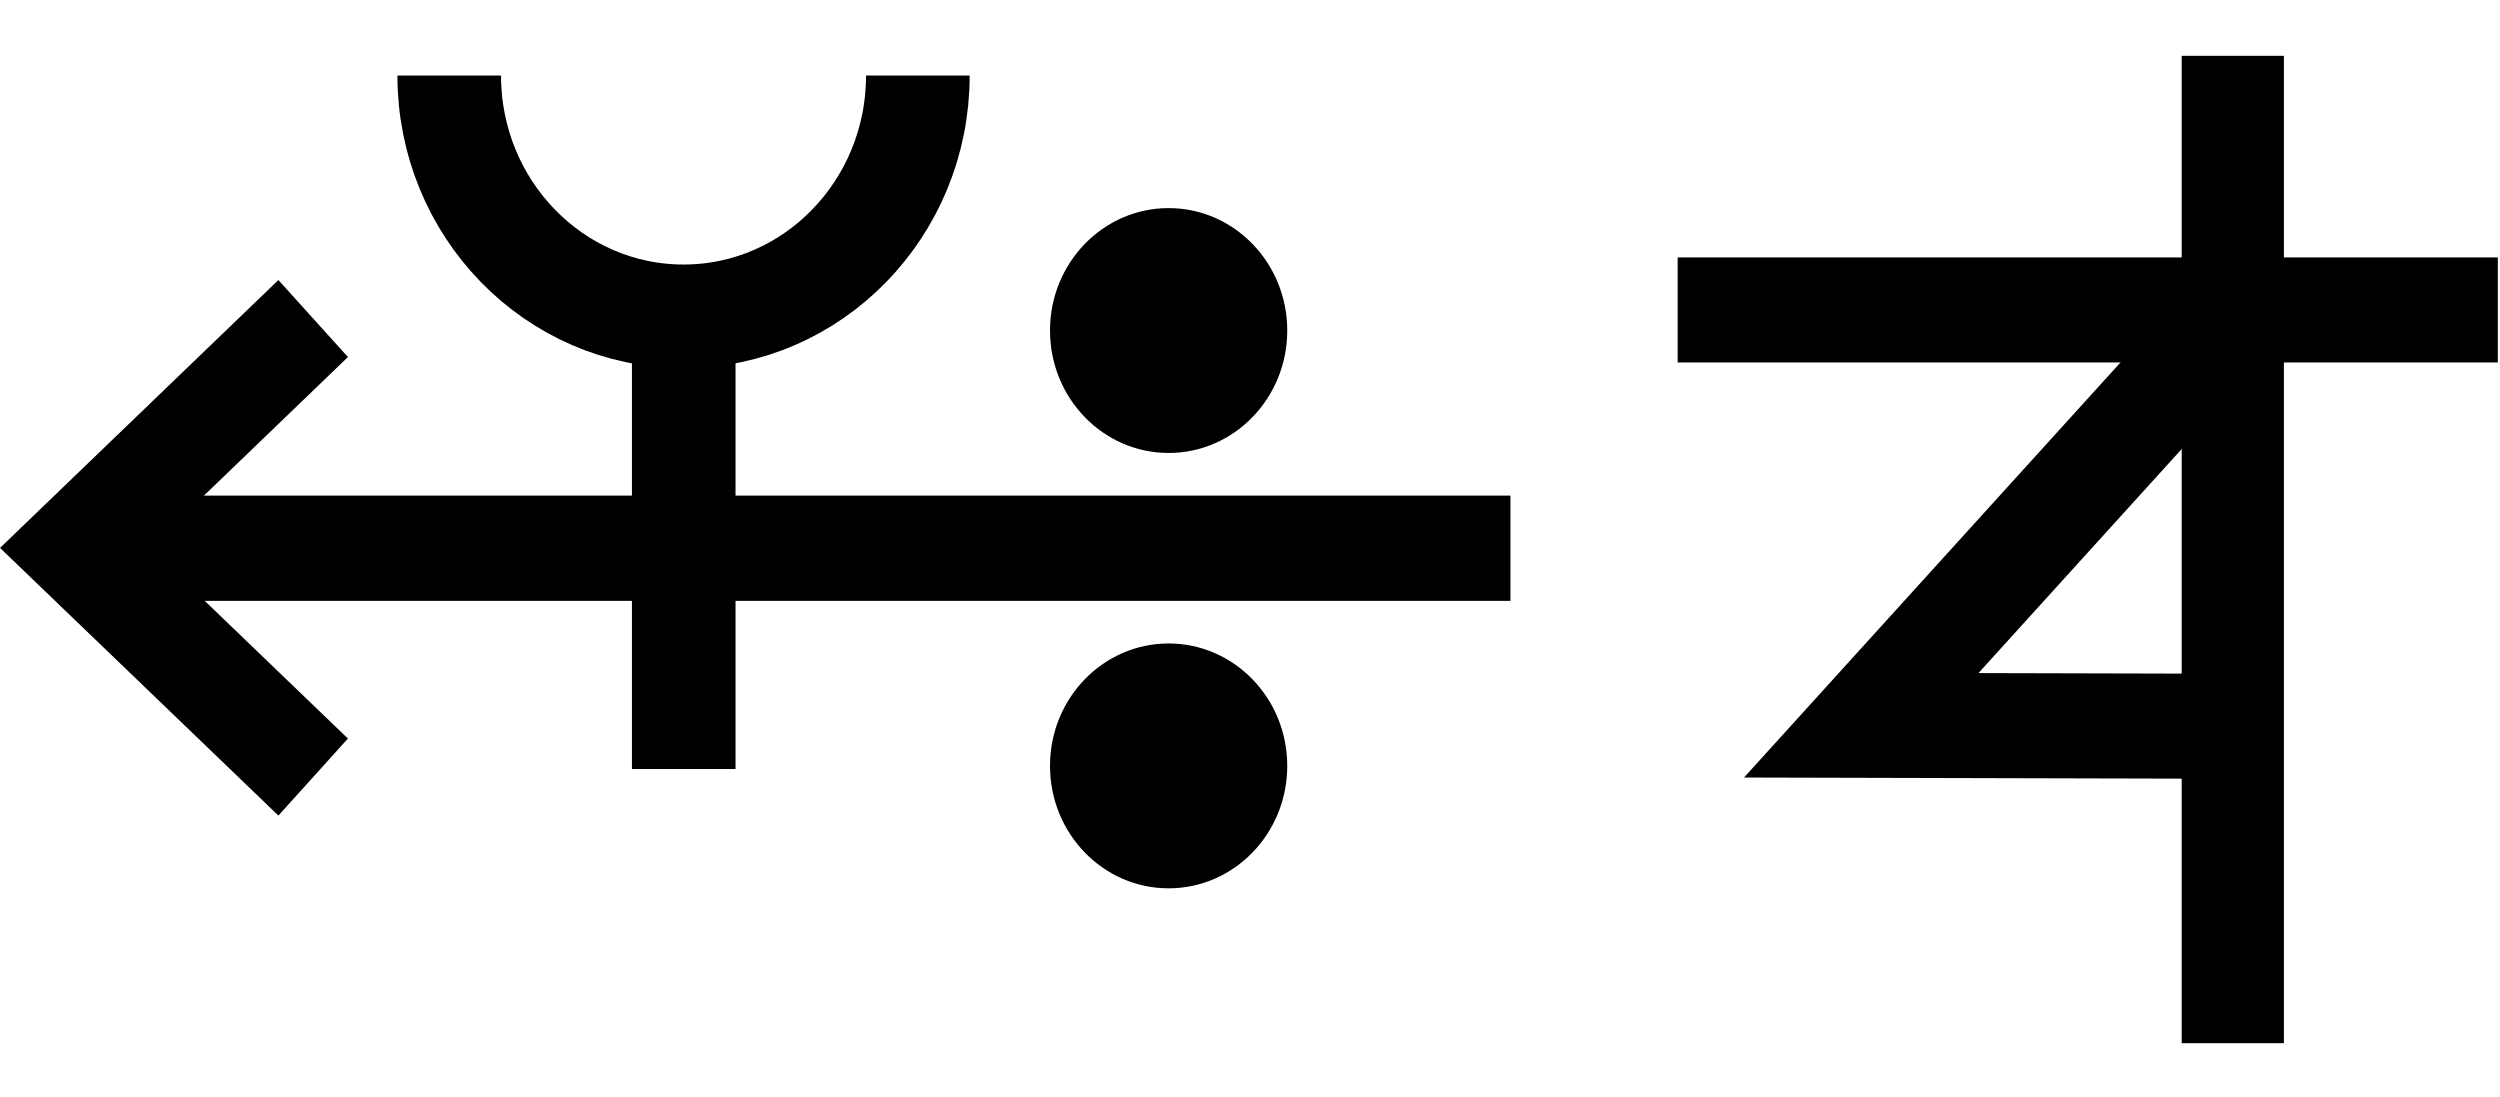
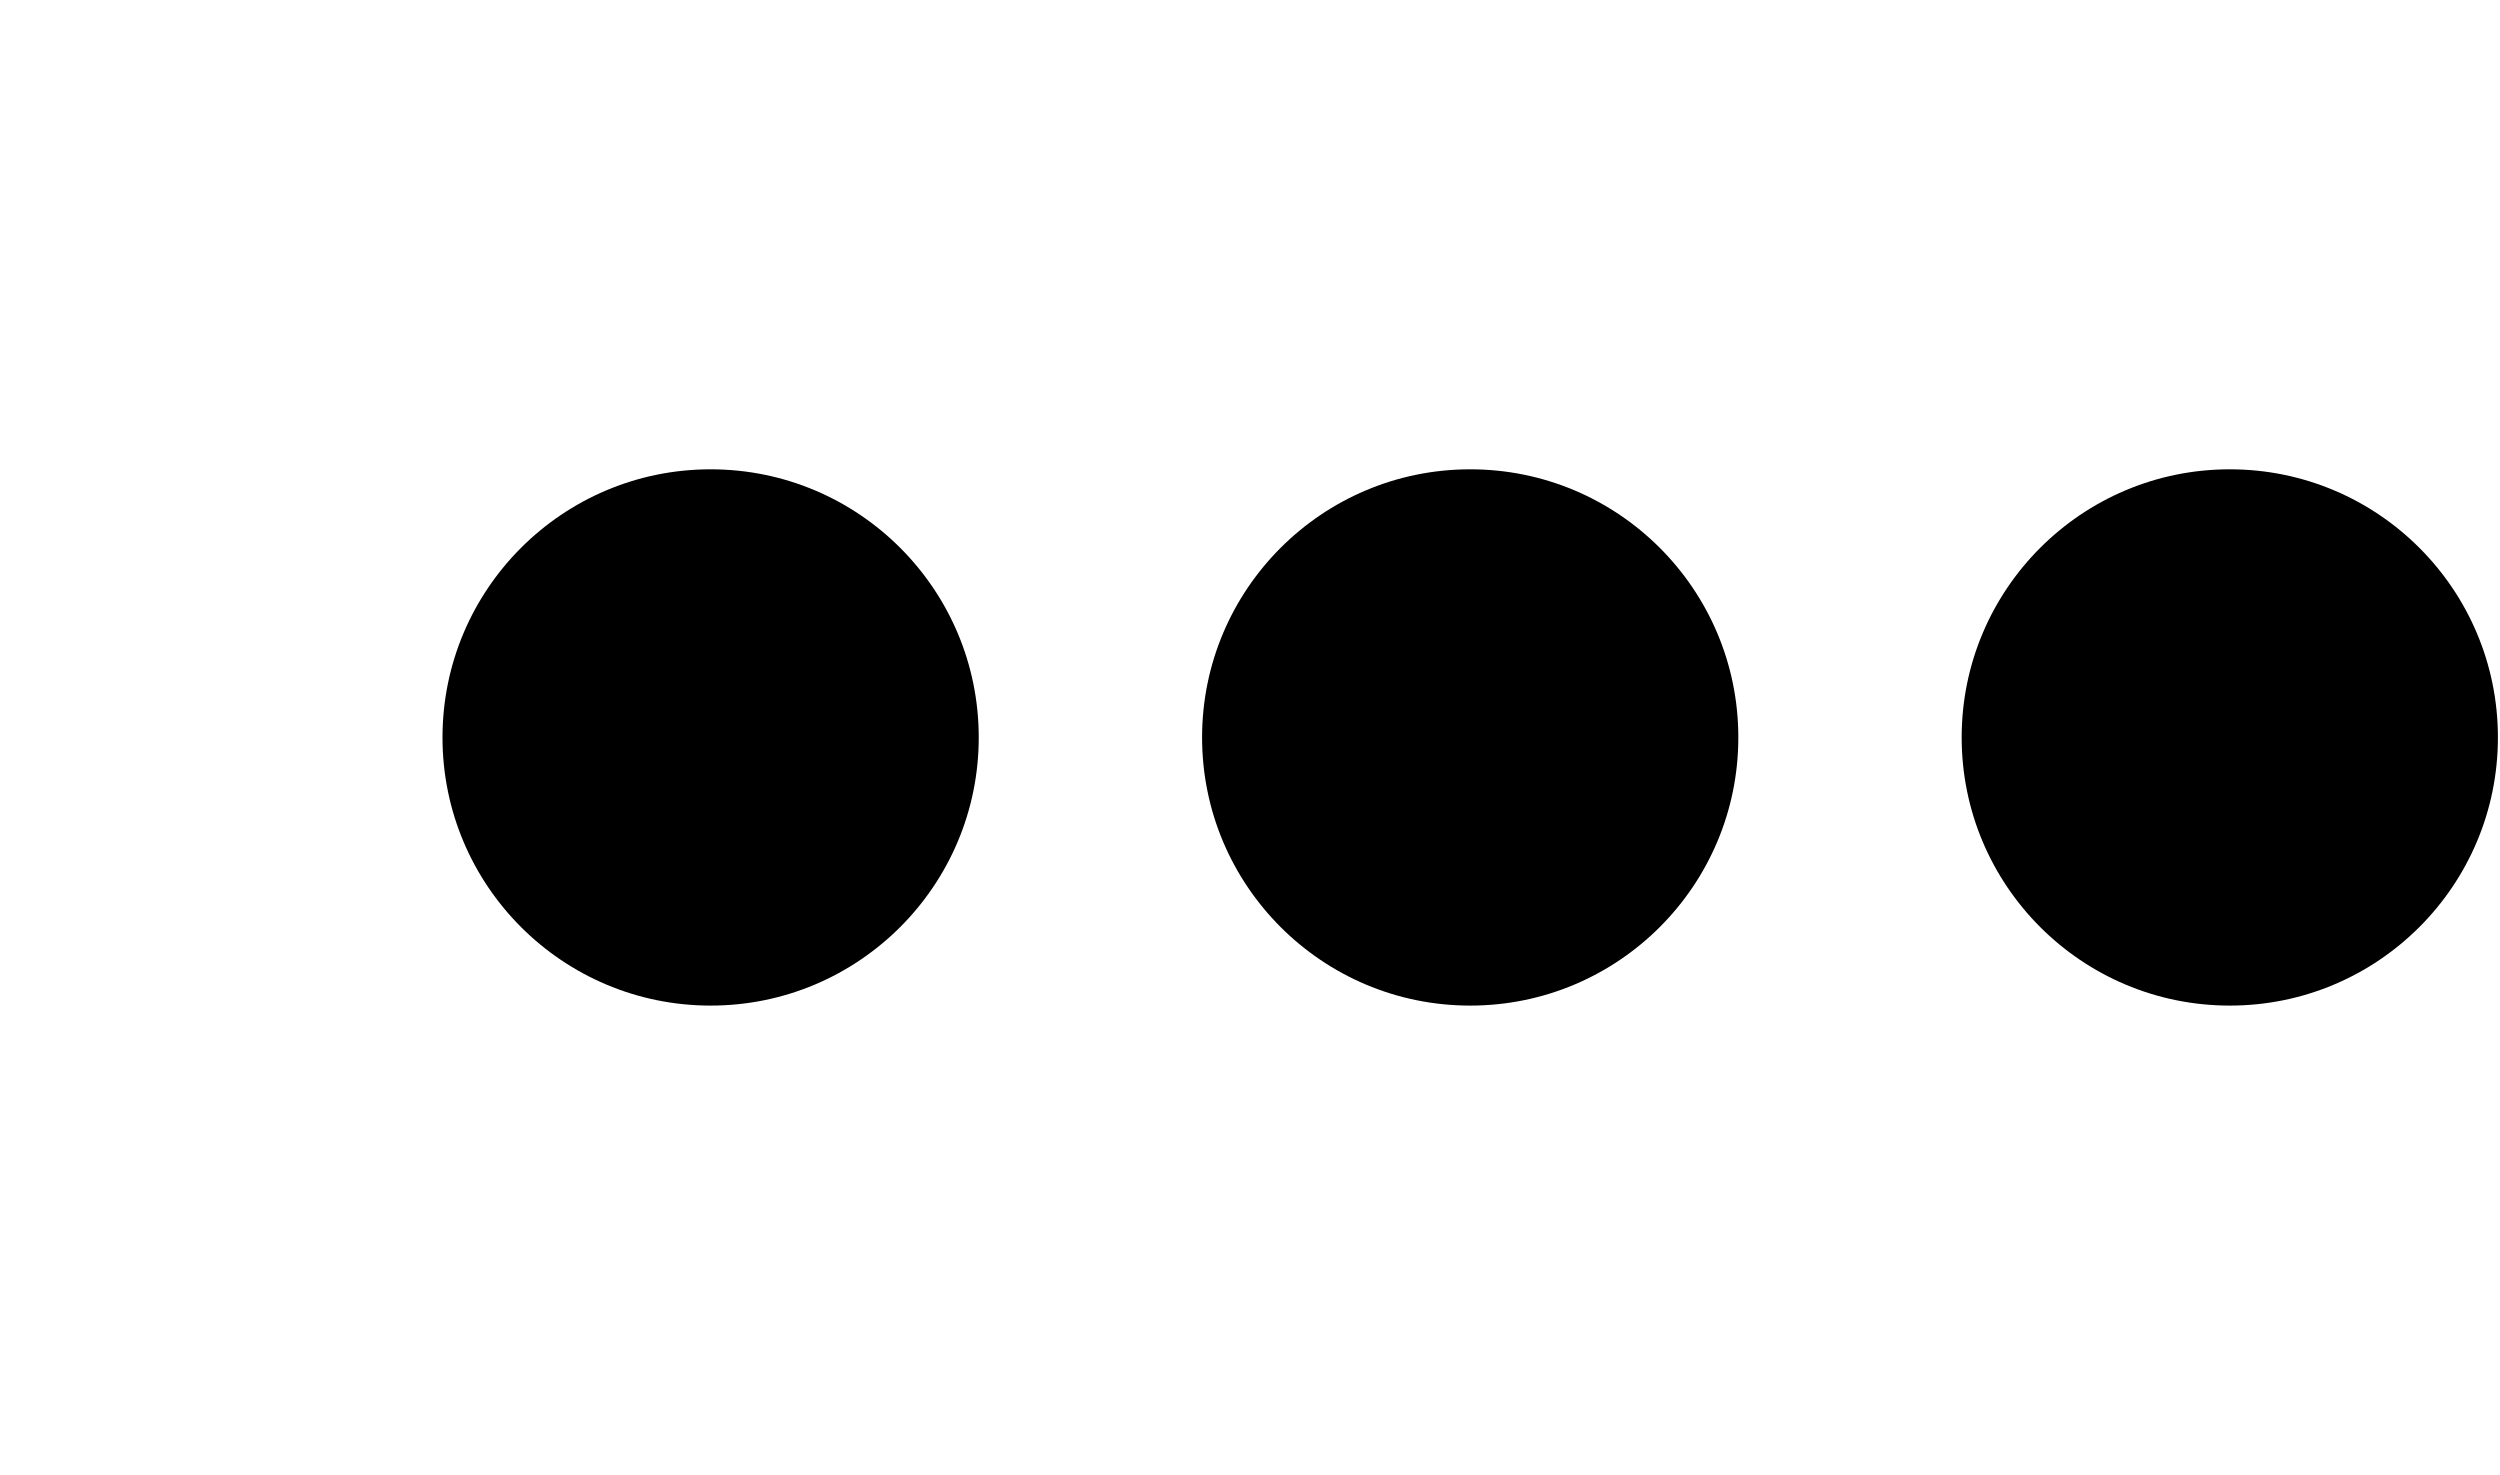
- <svg xmlns="http://www.w3.org/2000/svg" width="45.6" height="20" viewBox="0 0 45.6 20" version="1.1" id="svg3807">
+ <svg xmlns="http://www.w3.org/2000/svg" width="33.9" height="20" viewBox="0 0 33.9 20" version="1.1" id="svg3807">
  <g id="layer L1" transform="translate(0,10)">
    <g transform="translate(0,0)">
+       <g />
+     </g>
+     <g transform="translate(6,0)">
      <g id="layer1" transform="translate(0,-291.7083)">
        <g transform="matrix(1.172932,0,0,-0.9520283,-583.8196,-1486.07)" id="g10351" style="stroke-width:1.788;stroke-miterlimit:4;stroke-dasharray:none">
          <g transform="matrix(0.9094024,0,0,1.120415,45.09442,226.1223)" id="g10351-0" style="stroke-width:1.789;stroke-miterlimit:4;stroke-dasharray:none">
            <g id="g2601" transform="matrix(0.8925618,0,0,0.8925266,53.47671,-202.8362)" style="stroke-width:2.005">
-               <g transform="matrix(0.9161032,0,0,-0.9078513,101.9969,-4745.411)" id="g14246" style="stroke-width:2.177;stroke-miterlimit:4;stroke-dasharray:none">
-                 <g transform="matrix(1.222974,0,0,1.234139,-146.3597,738.2648)" id="g14253">
-                   <g transform="translate(-39.3611,1.9848)" id="g14264" style="stroke-width:1.772;stroke-miterlimit:4;stroke-dasharray:none">
-                     <g id="g10359-10-8" transform="matrix(1,0,0,-1,-52.73343,-5050.882)" style="stroke-width:1.772;stroke-miterlimit:4;stroke-dasharray:none">
-                       <g transform="matrix(1,0,0,-1,9.453375,-5051.509)" id="g14371">
-                         <g id="g10364-8-3" transform="matrix(1,0,0,-1,-48.16121,-5051.049)" />
-                         <g transform="translate(-27.1658,1.5491)" id="g14427">
-                           <g id="g10367-880-7" transform="matrix(1,0,0,-1,-48.16121,-5051.049)" />
-                           <g transform="translate(-45.4538,2.7243)" id="g14438">
-                             <g id="g10370-7-5" transform="matrix(1,0,0,-1,-48.16121,-5051.049)" />
-                             <g transform="translate(-30.4313,0.6037)" id="g14451">
-                               <g id="g12601" style="stroke-width:2.605;stroke-miterlimit:4;stroke-dasharray:none" transform="matrix(0.6486516,0,0,0.7128036,230.9036,-908.8502)">
-                                 <g style="stroke-width:1.48;stroke-miterlimit:4;stroke-dasharray:none" transform="matrix(1.846011,0,0,-1.679871,592.5355,-3070.463)" id="g4509-93-8">
-                                   <g id="g20055" transform="matrix(0.8002002,0,0,0.8223537,5.468814,10.95793)" style="stroke-width:1.824">
-                                     <g id="g20314" transform="matrix(0.9998634,0,0,-1,0.00611664,131.9087)" style="stroke-width:1.824">
-                                       <g id="g22529" transform="matrix(-1,0,0,1,94.44605,-1.6809064e-6)">
-                                         <g id="g22811" transform="matrix(1,0,0,-1,0,132.1269)">
-                                           <g id="g1305">
-                                             <g id="g2215" transform="translate(-4.2196546e-7,9.52066)">
-                                               <g id="layer1-6-3-56-3-8-9" transform="matrix(-0.7177191,0,0,-0.698289,-398.6905,-82.09261)" style="stroke-width:3.789;stroke-miterlimit:4;stroke-dasharray:none">
-                                                 <g transform="matrix(5.820712,0,0,5.820712,-711.3569,-666.8932)" id="g5414-3-0-2-5-3-2" style="stroke-width:3.789">
-                                                   <g transform="matrix(0.2597607,0,0,0.2597607,12.18558,38.7607)" id="g4442-6-1-3-9-93-5-0" style="stroke-width:3.789">
-                                                     <g transform="rotate(180,65.80256,172.9668)" id="g4446-6-9-0-0-1-4-6-2" style="stroke-width:3.789">
-                                                       <g transform="translate(-1.010153,-6.12405)" id="g4404-1-2-4-9-2-1-5-3" style="stroke-width:3.789">
-                                                         <g id="g2346" transform="translate(-4.876876,-21.22961)">
-                                                           <g id="g9900-0-2-1-1-5-0-1-90" transform="matrix(-0.5723425,0,0,-0.5907145,510.7113,-1657.894)" style="stroke-width:2.931;stroke-miterlimit:4;stroke-dasharray:none">
-                                                             <g id="g9907-1-4-0-2-0-3-4-7" transform="translate(354.9676,224.1529)" style="stroke-width:2.931;stroke-miterlimit:4;stroke-dasharray:none">
-                                                               <path transform="matrix(-1,0,0,1,483.4211,17.5)" id="path4186-6-7-9-5-81-3-1-0-4-3-4-9-0-3-6" d="m 134.984,-3408.389 h 40.174" style="fill:none;fill-rule:evenodd;stroke:#000000;stroke-width:2.931;stroke-linecap:butt;stroke-linejoin:miter;stroke-miterlimit:4;stroke-dasharray:none;stroke-opacity:1" />
-                                                               <path transform="matrix(-1,0,0,1,483.4211,17.5)" id="path4186-6-7-9-2-6-2-1-1-25-5-0-7-9-3-7-6" d="m 169.392,-3402.017 6.849,-6.381 -6.849,-6.386" style="fill:none;fill-rule:evenodd;stroke:#000000;stroke-width:2.931;stroke-linecap:butt;stroke-linejoin:miter;stroke-miterlimit:4;stroke-dasharray:none;stroke-opacity:1" />
-                                                               <g id="g9894-1-9-0-8-8-3-2-8" transform="translate(-3.415626,-17.19303)" style="stroke-width:2.931;stroke-miterlimit:4;stroke-dasharray:none">
-                                                                 <circle r="3.409" cy="-3379.757" cx="342.029" id="path3355-3-8-24-5-2-6-9-5-3-0-0-1-0-6-3-3-3-4-3-1-7-3-8-9-3-4-6-6-5-2-2-9-1-4-6-0-7-7-77" style="fill:#000000;fill-opacity:1;fill-rule:evenodd;stroke:none;stroke-width:2.931;stroke-linecap:butt;stroke-linejoin:miter;stroke-miterlimit:4;stroke-dasharray:none;stroke-opacity:1" />
-                                                                 <circle r="3.409" cy="-3367.635" cx="342.029" id="path3355-3-8-9-3-1-1-1-5-5-4-2-3-8-4-5-1-2-1-9-6-2-0-9-8-5-3-9-0-79-0-6-19-7-2-5-3-2-9-3-6" style="fill:#000000;fill-opacity:1;fill-rule:evenodd;stroke:none;stroke-width:2.931;stroke-linecap:butt;stroke-linejoin:miter;stroke-miterlimit:4;stroke-dasharray:none;stroke-opacity:1" />
-                                                               </g>
-                                                             </g>
-                                                           </g>
-                                                           <path style="fill:none;fill-rule:evenodd;stroke:#000000;stroke-width:1.704;stroke-linecap:butt;stroke-linejoin:miter;stroke-miterlimit:4;stroke-dasharray:none;stroke-opacity:1" d="m 125.578,220.518 c 0,-2.188 -1.725,-3.961 -3.854,-3.961 -2.128,0 -3.854,1.774 -3.854,3.961" id="path3355-7-7-8-27" />
-                                                           <path style="fill:none;fill-rule:evenodd;stroke:#000000;stroke-width:1.704;stroke-linecap:butt;stroke-linejoin:miter;stroke-miterlimit:4;stroke-dasharray:none;stroke-opacity:1" d="m 121.721,209.112 v 7.261" id="path4186-6-7-5-4-9-2" />
-                                                         </g>
-                                                       </g>
-                                                     </g>
-                                                   </g>
-                                                 </g>
-                                               </g>
-                                             </g>
-                                           </g>
-                                         </g>
-                                       </g>
-                                     </g>
-                                   </g>
-                                 </g>
-                               </g>
-                             </g>
-                           </g>
-                         </g>
-                       </g>
-                     </g>
+               <g id="g3084" transform="matrix(1.011122,0,0,0.9932151,-7.370096,-13.71252)" style="stroke-width:2.001">
+                 <g transform="matrix(0.8377975,0,0,0.8280196,-39.34358,-319.7406)" id="g10367" style="stroke-width:2.22;stroke-miterlimit:4;stroke-dasharray:none">
+                   <g id="g2860">
+                     <ellipse style="fill:#000000;fill-opacity:1;fill-rule:evenodd;stroke:none;stroke-width:2.03;stroke-linecap:butt;stroke-linejoin:miter;stroke-miterlimit:4;stroke-dasharray:none;stroke-opacity:1" id="path3355-3-9-8" cx="647.744" cy="-1866.407" rx="4.508" ry="4.644" />
                  </g>
                </g>
              </g>
            </g>
          </g>
        </g>
      </g>
    </g>
-     <g transform="translate(30.6,0)">
+     <g transform="translate(16.3,0)">
      <g id="layer1" transform="translate(0,-291.7083)">
        <g transform="matrix(1.172932,0,0,-0.9520283,-583.8196,-1486.07)" id="g10351" style="stroke-width:1.788;stroke-miterlimit:4;stroke-dasharray:none">
          <g transform="matrix(0.9094024,0,0,1.120415,45.09442,226.1223)" id="g10351-0" style="stroke-width:1.789;stroke-miterlimit:4;stroke-dasharray:none">
            <g id="g2601" transform="matrix(0.8925618,0,0,0.8925266,53.47671,-202.8362)" style="stroke-width:2.005">
-               <g transform="matrix(0.9161032,0,0,-0.9078513,101.9969,-4745.411)" id="g14246" style="stroke-width:2.177;stroke-miterlimit:4;stroke-dasharray:none">
-                 <g transform="matrix(1.222974,0,0,1.234139,-146.3597,738.2648)" id="g14253">
-                   <g transform="translate(-39.3611,1.9848)" id="g14264" style="stroke-width:1.772;stroke-miterlimit:4;stroke-dasharray:none">
-                     <g id="g10359-10-8" transform="matrix(1,0,0,-1,-52.73343,-5050.882)" style="stroke-width:1.772;stroke-miterlimit:4;stroke-dasharray:none">
-                       <g transform="matrix(1,0,0,-1,9.453375,-5051.509)" id="g14371">
-                         <g id="g10364-8-3" transform="matrix(1,0,0,-1,-48.16121,-5051.049)" />
-                         <g transform="translate(-27.1658,1.5491)" id="g14427">
-                           <g id="g10367-880-7" transform="matrix(1,0,0,-1,-48.16121,-5051.049)" />
-                           <g transform="translate(-45.4538,2.7243)" id="g14438">
-                             <g id="g10370-7-5" transform="matrix(1,0,0,-1,-48.16121,-5051.049)" />
-                             <g transform="translate(-30.4313,0.6037)" id="g14451">
-                               <g id="g12601" style="stroke-width:2.605;stroke-miterlimit:4;stroke-dasharray:none" transform="matrix(0.6486516,0,0,0.7128036,230.9036,-908.8502)">
-                                 <g style="stroke-width:1.48;stroke-miterlimit:4;stroke-dasharray:none" transform="matrix(1.846011,0,0,-1.679871,592.5355,-3070.463)" id="g4509-93-8">
-                                   <g id="g20055" transform="matrix(0.8002002,0,0,0.8223537,5.468814,10.95793)" style="stroke-width:1.824">
-                                     <g id="g3529" transform="translate(-2.27423,-0.4808377)">
-                                       <g id="g1434" transform="translate(-2.715515,0.04323949)">
-                                         <path style="fill:none;fill-rule:evenodd;stroke:#000000;stroke-width:1.824;stroke-linecap:butt;stroke-linejoin:miter;stroke-miterlimit:4;stroke-dasharray:none;stroke-opacity:1" d="M 53.298,57.688 V 74.834" id="path4186-6-7-5-4-9-2" />
-                                         <path style="fill:none;fill-rule:evenodd;stroke:#000000;stroke-width:1.824;stroke-linecap:butt;stroke-linejoin:miter;stroke-miterlimit:4;stroke-dasharray:none;stroke-opacity:1" d="M 58.028,70.421 H 43.391" id="path4186-6-7-5-4-9-2-1" />
-                                         <path style="fill:none;fill-rule:evenodd;stroke:#000000;stroke-width:1.824;stroke-linecap:butt;stroke-linejoin:miter;stroke-miterlimit:4;stroke-dasharray:none;stroke-opacity:1" d="m 53.512,63.191 -6.845,0.017 6.955,7.461" id="path4186-6-7-5-4-9-2-2" />
-                                       </g>
-                                     </g>
-                                   </g>
-                                 </g>
-                               </g>
-                             </g>
-                           </g>
-                         </g>
-                       </g>
-                     </g>
+               <g id="g3084" transform="matrix(1.011122,0,0,0.9932151,-7.370096,-13.71252)" style="stroke-width:2.001">
+                 <g transform="matrix(0.8377975,0,0,0.8280196,-39.34358,-319.7406)" id="g10367" style="stroke-width:2.22;stroke-miterlimit:4;stroke-dasharray:none">
+                   <g id="g2860">
+                     <ellipse style="fill:#000000;fill-opacity:1;fill-rule:evenodd;stroke:none;stroke-width:2.03;stroke-linecap:butt;stroke-linejoin:miter;stroke-miterlimit:4;stroke-dasharray:none;stroke-opacity:1" id="path3355-3-9-8" cx="647.744" cy="-1866.407" rx="4.508" ry="4.644" />
+                   </g>
+                 </g>
+               </g>
+             </g>
+           </g>
+         </g>
+       </g>
+     </g>
+     <g transform="translate(26.6,0)">
+       <g id="layer1" transform="translate(0,-291.7083)">
+         <g transform="matrix(1.172932,0,0,-0.9520283,-583.8196,-1486.07)" id="g10351" style="stroke-width:1.788;stroke-miterlimit:4;stroke-dasharray:none">
+           <g transform="matrix(0.9094024,0,0,1.120415,45.09442,226.1223)" id="g10351-0" style="stroke-width:1.789;stroke-miterlimit:4;stroke-dasharray:none">
+             <g id="g2601" transform="matrix(0.8925618,0,0,0.8925266,53.47671,-202.8362)" style="stroke-width:2.005">
+               <g id="g3084" transform="matrix(1.011122,0,0,0.9932151,-7.370096,-13.71252)" style="stroke-width:2.001">
+                 <g transform="matrix(0.8377975,0,0,0.8280196,-39.34358,-319.7406)" id="g10367" style="stroke-width:2.22;stroke-miterlimit:4;stroke-dasharray:none">
+                   <g id="g2860">
+                     <ellipse style="fill:#000000;fill-opacity:1;fill-rule:evenodd;stroke:none;stroke-width:2.03;stroke-linecap:butt;stroke-linejoin:miter;stroke-miterlimit:4;stroke-dasharray:none;stroke-opacity:1" id="path3355-3-9-8" cx="647.744" cy="-1866.407" rx="4.508" ry="4.644" />
                  </g>
                </g>
              </g>
            </g>
          </g>
        </g>
      </g>
    </g>
  </g>
</svg>
